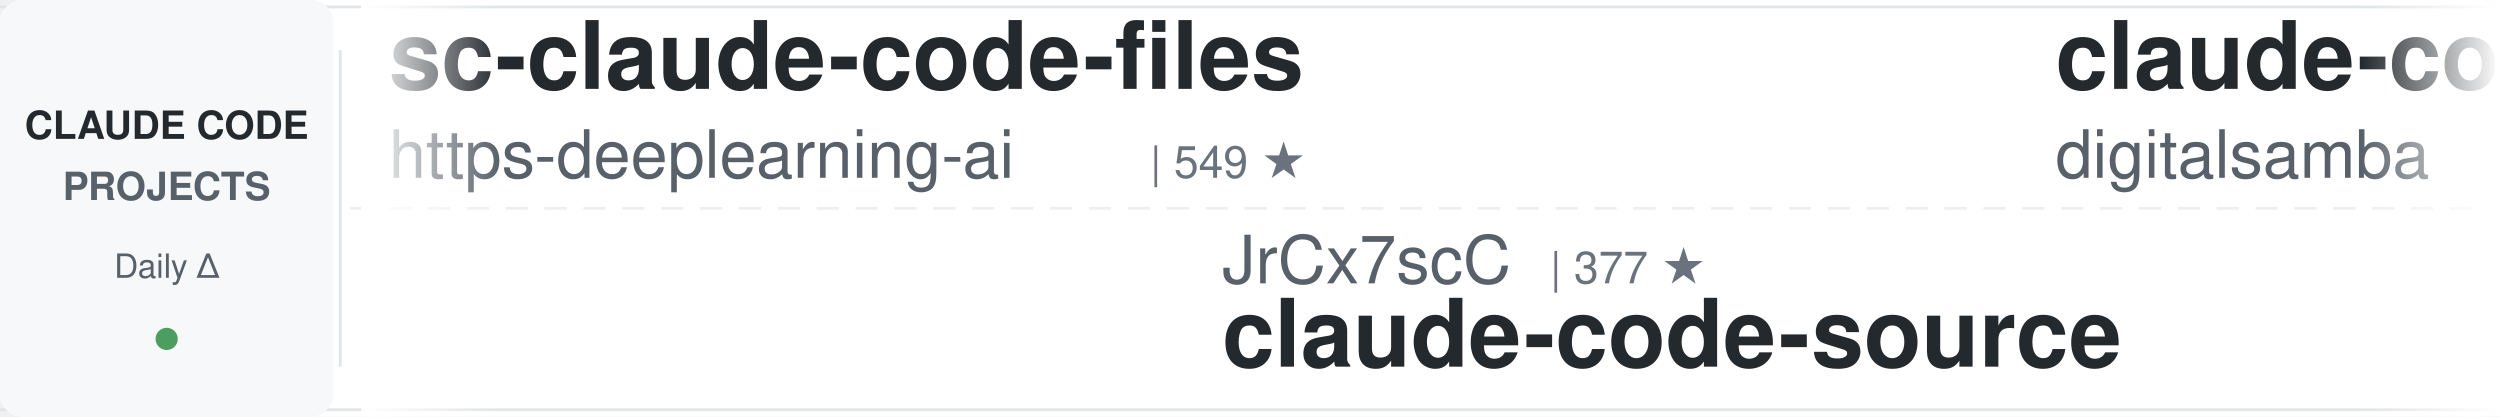
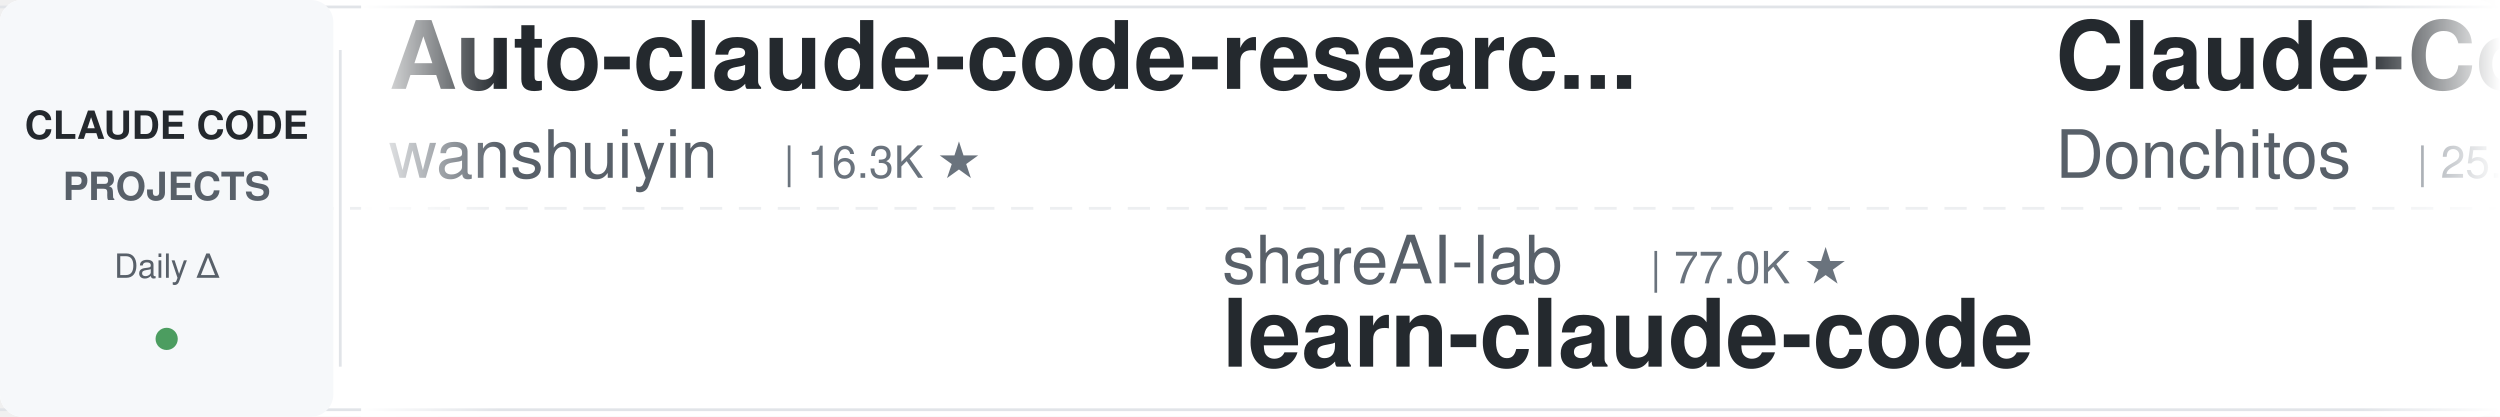
<svg xmlns="http://www.w3.org/2000/svg" width="900" height="150">
  <defs>
    <linearGradient id="leftFade" x1="0%" y1="0%" x2="100%" y2="0%">
      <stop offset="0%" style="stop-color:#ffffff;stop-opacity:1" />
      <stop offset="100%" style="stop-color:#ffffff;stop-opacity:0" />
    </linearGradient>
    <linearGradient id="rightFade" x1="0%" y1="0%" x2="100%" y2="0%">
      <stop offset="0%" style="stop-color:#ffffff;stop-opacity:0" />
      <stop offset="100%" style="stop-color:#ffffff;stop-opacity:1" />
    </linearGradient>
  </defs>
  <rect width="900" height="150" fill="#ffffff" rx="8" />
  <rect x="0" y="2" width="900" height="1" fill="#e1e4e8" />
  <rect x="0" y="147" width="900" height="1" fill="#e1e4e8" />
  <line x1="0" y1="75" x2="900" y2="75" stroke="#e1e4e8" stroke-width="1" stroke-dasharray="8 6" opacity="0.6" />
  <rect x="0" y="0" width="120" height="150" fill="#f6f8fa" rx="8" />
  <text x="60" y="50" font-family="-apple-system, BlinkMacSystemFont, 'Segoe UI', Helvetica, Arial, sans-serif" font-size="14" font-weight="600" fill="#24292e" text-anchor="middle">CLAUDE CODE</text>
  <text x="60" y="72" font-family="-apple-system, BlinkMacSystemFont, 'Segoe UI', Helvetica, Arial, sans-serif" font-size="14" font-weight="600" fill="#586069" text-anchor="middle">PROJECTS</text>
  <text x="60" y="100" font-family="-apple-system, BlinkMacSystemFont, 'Segoe UI', Helvetica, Arial, sans-serif" font-size="12" font-weight="500" fill="#586069" text-anchor="middle">Daily Δ</text>
  <circle cx="60" cy="122" r="4" fill="#22863a" opacity="0.8" />
  <rect x="122" y="18" width="1" height="114" fill="#e1e4e8" />
  <clipPath id="tickerClip">
    <rect x="130" y="0" width="770" height="150" />
  </clipPath>
  <g clip-path="url(#tickerClip)">
    <g id="tickerItems">
      <animateTransform attributeName="transform" attributeType="XML" type="translate" from="0 0" to="-3000 0" dur="54s" repeatCount="indefinite" />
      <g transform="translate(0, 0)">
-         <text x="140" y="32" font-family="-apple-system, BlinkMacSystemFont, 'Segoe UI', Helvetica, Arial, sans-serif" font-size="34" font-weight="600" fill="#24292e">sc-claude-code-files</text>
-         <text x="140" y="64" font-family="-apple-system, BlinkMacSystemFont, 'Segoe UI', Helvetica, Arial, sans-serif" font-size="24" font-weight="400" fill="#586069">https-deeplearning-ai</text>
-         <text x="414" y="64" font-family="-apple-system, BlinkMacSystemFont, 'Segoe UI', Helvetica, Arial, sans-serif" font-size="16" font-weight="500" fill="#6a737d">| 549 ★</text>
+         <text x="140" y="32" font-family="-apple-system, BlinkMacSystemFont, 'Segoe UI', Helvetica, Arial, sans-serif" font-size="34" font-weight="600" fill="#24292e">Auto-claude-code-researc...</text>
+         <text x="140" y="64" font-family="-apple-system, BlinkMacSystemFont, 'Segoe UI', Helvetica, Arial, sans-serif" font-size="24" font-weight="400" fill="#586069">wanshuiyin</text>
+         <text x="282" y="64" font-family="-apple-system, BlinkMacSystemFont, 'Segoe UI', Helvetica, Arial, sans-serif" font-size="16" font-weight="500" fill="#6a737d">| 16.3K ★</text>
      </g>
      <g transform="translate(300, 0)">
-         <text x="140" y="102" font-family="-apple-system, BlinkMacSystemFont, 'Segoe UI', Helvetica, Arial, sans-serif" font-size="24" font-weight="400" fill="#586069">JrCx7scC</text>
-         <text x="258" y="102" font-family="-apple-system, BlinkMacSystemFont, 'Segoe UI', Helvetica, Arial, sans-serif" font-size="16" font-weight="500" fill="#6a737d">| 377 ★</text>
-         <text x="140" y="132" font-family="-apple-system, BlinkMacSystemFont, 'Segoe UI', Helvetica, Arial, sans-serif" font-size="34" font-weight="600" fill="#24292e">claude-code-source</text>
+         <text x="140" y="102" font-family="-apple-system, BlinkMacSystemFont, 'Segoe UI', Helvetica, Arial, sans-serif" font-size="24" font-weight="400" fill="#586069">shareAI-lab</text>
+         <text x="294" y="102" font-family="-apple-system, BlinkMacSystemFont, 'Segoe UI', Helvetica, Arial, sans-serif" font-size="16" font-weight="500" fill="#6a737d">| 77.0K ★</text>
+         <text x="140" y="132" font-family="-apple-system, BlinkMacSystemFont, 'Segoe UI', Helvetica, Arial, sans-serif" font-size="34" font-weight="600" fill="#24292e">learn-claude-code</text>
      </g>
      <g transform="translate(600, 0)">
-         <text x="140" y="32" font-family="-apple-system, BlinkMacSystemFont, 'Segoe UI', Helvetica, Arial, sans-serif" font-size="34" font-weight="600" fill="#24292e">claude-code-video-toolki...</text>
-         <text x="140" y="64" font-family="-apple-system, BlinkMacSystemFont, 'Segoe UI', Helvetica, Arial, sans-serif" font-size="24" font-weight="400" fill="#586069">digitalsamba</text>
-         <text x="306" y="64" font-family="-apple-system, BlinkMacSystemFont, 'Segoe UI', Helvetica, Arial, sans-serif" font-size="16" font-weight="500" fill="#6a737d">| 2.1K ★</text>
+         <text x="140" y="32" font-family="-apple-system, BlinkMacSystemFont, 'Segoe UI', Helvetica, Arial, sans-serif" font-size="34" font-weight="600" fill="#24292e">Claude-Code-Game-Studios</text>
+         <text x="140" y="64" font-family="-apple-system, BlinkMacSystemFont, 'Segoe UI', Helvetica, Arial, sans-serif" font-size="24" font-weight="400" fill="#586069">Donchitos</text>
+         <text x="270" y="64" font-family="-apple-system, BlinkMacSystemFont, 'Segoe UI', Helvetica, Arial, sans-serif" font-size="16" font-weight="500" fill="#6a737d">| 25.2K ★</text>
      </g>
      <g transform="translate(900, 0)">
-         <text x="140" y="102" font-family="-apple-system, BlinkMacSystemFont, 'Segoe UI', Helvetica, Arial, sans-serif" font-size="24" font-weight="400" fill="#586069">AICoderTudou</text>
-         <text x="306" y="102" font-family="-apple-system, BlinkMacSystemFont, 'Segoe UI', Helvetica, Arial, sans-serif" font-size="16" font-weight="500" fill="#6a737d">| 493 ★</text>
-         <text x="140" y="132" font-family="-apple-system, BlinkMacSystemFont, 'Segoe UI', Helvetica, Arial, sans-serif" font-size="34" font-weight="600" fill="#24292e">claude-code-tudou</text>
+         <text x="140" y="102" font-family="-apple-system, BlinkMacSystemFont, 'Segoe UI', Helvetica, Arial, sans-serif" font-size="24" font-weight="400" fill="#586069">WorldFlowAI</text>
+         <text x="294" y="102" font-family="-apple-system, BlinkMacSystemFont, 'Segoe UI', Helvetica, Arial, sans-serif" font-size="16" font-weight="500" fill="#6a737d">| 3.1K ★</text>
+         <text x="140" y="132" font-family="-apple-system, BlinkMacSystemFont, 'Segoe UI', Helvetica, Arial, sans-serif" font-size="34" font-weight="600" fill="#24292e">everything-claude-code</text>
      </g>
      <g transform="translate(1200, 0)">
-         <text x="140" y="32" font-family="-apple-system, BlinkMacSystemFont, 'Segoe UI', Helvetica, Arial, sans-serif" font-size="34" font-weight="600" fill="#24292e">claude-code-showcase</text>
-         <text x="140" y="64" font-family="-apple-system, BlinkMacSystemFont, 'Segoe UI', Helvetica, Arial, sans-serif" font-size="24" font-weight="400" fill="#586069">ChrisWiles</text>
-         <text x="282" y="64" font-family="-apple-system, BlinkMacSystemFont, 'Segoe UI', Helvetica, Arial, sans-serif" font-size="16" font-weight="500" fill="#6a737d">| 6.1K ★</text>
+         <text x="140" y="32" font-family="-apple-system, BlinkMacSystemFont, 'Segoe UI', Helvetica, Arial, sans-serif" font-size="34" font-weight="600" fill="#24292e">awesome-claude-code</text>
+         <text x="140" y="64" font-family="-apple-system, BlinkMacSystemFont, 'Segoe UI', Helvetica, Arial, sans-serif" font-size="24" font-weight="400" fill="#586069">jqueryscript</text>
+         <text x="306" y="64" font-family="-apple-system, BlinkMacSystemFont, 'Segoe UI', Helvetica, Arial, sans-serif" font-size="16" font-weight="500" fill="#6a737d">| 516 ★</text>
      </g>
      <g transform="translate(1500, 0)">
        <text x="140" y="102" font-family="-apple-system, BlinkMacSystemFont, 'Segoe UI', Helvetica, Arial, sans-serif" font-size="24" font-weight="400" fill="#586069">centminmod</text>
        <text x="282" y="102" font-family="-apple-system, BlinkMacSystemFont, 'Segoe UI', Helvetica, Arial, sans-serif" font-size="16" font-weight="500" fill="#6a737d">| 2.6K ★</text>
        <text x="140" y="132" font-family="-apple-system, BlinkMacSystemFont, 'Segoe UI', Helvetica, Arial, sans-serif" font-size="34" font-weight="600" fill="#24292e">my-claude-code-setup</text>
      </g>
      <g transform="translate(1800, 0)">
-         <text x="140" y="32" font-family="-apple-system, BlinkMacSystemFont, 'Segoe UI', Helvetica, Arial, sans-serif" font-size="34" font-weight="600" fill="#24292e">claude-code-hooks-master...</text>
-         <text x="140" y="64" font-family="-apple-system, BlinkMacSystemFont, 'Segoe UI', Helvetica, Arial, sans-serif" font-size="24" font-weight="400" fill="#586069">disler</text>
-         <text x="234" y="64" font-family="-apple-system, BlinkMacSystemFont, 'Segoe UI', Helvetica, Arial, sans-serif" font-size="16" font-weight="500" fill="#6a737d">| 3.9K ★</text>
+         <text x="140" y="32" font-family="-apple-system, BlinkMacSystemFont, 'Segoe UI', Helvetica, Arial, sans-serif" font-size="34" font-weight="600" fill="#24292e">claude-code-my-workflow</text>
+         <text x="140" y="64" font-family="-apple-system, BlinkMacSystemFont, 'Segoe UI', Helvetica, Arial, sans-serif" font-size="24" font-weight="400" fill="#586069">pedrohcgs</text>
+         <text x="270" y="64" font-family="-apple-system, BlinkMacSystemFont, 'Segoe UI', Helvetica, Arial, sans-serif" font-size="16" font-weight="500" fill="#6a737d">| 1.6K ★</text>
      </g>
      <g transform="translate(2100, 0)">
-         <text x="140" y="102" font-family="-apple-system, BlinkMacSystemFont, 'Segoe UI', Helvetica, Arial, sans-serif" font-size="24" font-weight="400" fill="#586069">Yuyz0112</text>
-         <text x="258" y="102" font-family="-apple-system, BlinkMacSystemFont, 'Segoe UI', Helvetica, Arial, sans-serif" font-size="16" font-weight="500" fill="#6a737d">| 2.4K ★</text>
-         <text x="140" y="132" font-family="-apple-system, BlinkMacSystemFont, 'Segoe UI', Helvetica, Arial, sans-serif" font-size="34" font-weight="600" fill="#24292e">claude-code-reverse</text>
-       </g>
-       <g transform="translate(2400, 0)">
-         <text x="140" y="32" font-family="-apple-system, BlinkMacSystemFont, 'Segoe UI', Helvetica, Arial, sans-serif" font-size="34" font-weight="600" fill="#24292e">claude-code-settings</text>
-         <text x="140" y="64" font-family="-apple-system, BlinkMacSystemFont, 'Segoe UI', Helvetica, Arial, sans-serif" font-size="24" font-weight="400" fill="#586069">feiskyer</text>
-         <text x="258" y="64" font-family="-apple-system, BlinkMacSystemFont, 'Segoe UI', Helvetica, Arial, sans-serif" font-size="16" font-weight="500" fill="#6a737d">| 1.7K ★</text>
-       </g>
-       <g transform="translate(2700, 0)">
-         <text x="140" y="102" font-family="-apple-system, BlinkMacSystemFont, 'Segoe UI', Helvetica, Arial, sans-serif" font-size="24" font-weight="400" fill="#586069">lintsinghua</text>
-         <text x="294" y="102" font-family="-apple-system, BlinkMacSystemFont, 'Segoe UI', Helvetica, Arial, sans-serif" font-size="16" font-weight="500" fill="#6a737d">| 4.2K ★</text>
-         <text x="140" y="132" font-family="-apple-system, BlinkMacSystemFont, 'Segoe UI', Helvetica, Arial, sans-serif" font-size="34" font-weight="600" fill="#24292e">claude-code-book</text>
-       </g>
-       <g transform="translate(3000, 0)">
-         <text x="140" y="32" font-family="-apple-system, BlinkMacSystemFont, 'Segoe UI', Helvetica, Arial, sans-serif" font-size="34" font-weight="600" fill="#24292e">sc-claude-code-files</text>
-         <text x="140" y="64" font-family="-apple-system, BlinkMacSystemFont, 'Segoe UI', Helvetica, Arial, sans-serif" font-size="24" font-weight="400" fill="#586069">https-deeplearning-ai</text>
-         <text x="414" y="64" font-family="-apple-system, BlinkMacSystemFont, 'Segoe UI', Helvetica, Arial, sans-serif" font-size="16" font-weight="500" fill="#6a737d">| 549 ★</text>
-       </g>
-       <g transform="translate(3300, 0)">
-         <text x="140" y="102" font-family="-apple-system, BlinkMacSystemFont, 'Segoe UI', Helvetica, Arial, sans-serif" font-size="24" font-weight="400" fill="#586069">JrCx7scC</text>
-         <text x="258" y="102" font-family="-apple-system, BlinkMacSystemFont, 'Segoe UI', Helvetica, Arial, sans-serif" font-size="16" font-weight="500" fill="#6a737d">| 377 ★</text>
-         <text x="140" y="132" font-family="-apple-system, BlinkMacSystemFont, 'Segoe UI', Helvetica, Arial, sans-serif" font-size="34" font-weight="600" fill="#24292e">claude-code-source</text>
-       </g>
-       <g transform="translate(3600, 0)">
-         <text x="140" y="32" font-family="-apple-system, BlinkMacSystemFont, 'Segoe UI', Helvetica, Arial, sans-serif" font-size="34" font-weight="600" fill="#24292e">claude-code-video-toolki...</text>
-         <text x="140" y="64" font-family="-apple-system, BlinkMacSystemFont, 'Segoe UI', Helvetica, Arial, sans-serif" font-size="24" font-weight="400" fill="#586069">digitalsamba</text>
-         <text x="306" y="64" font-family="-apple-system, BlinkMacSystemFont, 'Segoe UI', Helvetica, Arial, sans-serif" font-size="16" font-weight="500" fill="#6a737d">| 2.1K ★</text>
-       </g>
-       <g transform="translate(3900, 0)">
        <text x="140" y="102" font-family="-apple-system, BlinkMacSystemFont, 'Segoe UI', Helvetica, Arial, sans-serif" font-size="24" font-weight="400" fill="#586069">AICoderTudou</text>
        <text x="306" y="102" font-family="-apple-system, BlinkMacSystemFont, 'Segoe UI', Helvetica, Arial, sans-serif" font-size="16" font-weight="500" fill="#6a737d">| 493 ★</text>
        <text x="140" y="132" font-family="-apple-system, BlinkMacSystemFont, 'Segoe UI', Helvetica, Arial, sans-serif" font-size="34" font-weight="600" fill="#24292e">claude-code-tudou</text>
+       </g>
+       <g transform="translate(2400, 0)">
+         <text x="140" y="32" font-family="-apple-system, BlinkMacSystemFont, 'Segoe UI', Helvetica, Arial, sans-serif" font-size="34" font-weight="600" fill="#24292e">claude-code-best-practic...</text>
+         <text x="140" y="64" font-family="-apple-system, BlinkMacSystemFont, 'Segoe UI', Helvetica, Arial, sans-serif" font-size="24" font-weight="400" fill="#586069">shanraisshan</text>
+         <text x="306" y="64" font-family="-apple-system, BlinkMacSystemFont, 'Segoe UI', Helvetica, Arial, sans-serif" font-size="16" font-weight="500" fill="#6a737d">| 66.0K ★</text>
+       </g>
+       <g transform="translate(2700, 0)">
+         <text x="140" y="102" font-family="-apple-system, BlinkMacSystemFont, 'Segoe UI', Helvetica, Arial, sans-serif" font-size="24" font-weight="400" fill="#586069">Pimzino</text>
+         <text x="246" y="102" font-family="-apple-system, BlinkMacSystemFont, 'Segoe UI', Helvetica, Arial, sans-serif" font-size="16" font-weight="500" fill="#6a737d">| 3.9K ★</text>
+         <text x="140" y="132" font-family="-apple-system, BlinkMacSystemFont, 'Segoe UI', Helvetica, Arial, sans-serif" font-size="34" font-weight="600" fill="#24292e">claude-code-spec-workflo...</text>
+       </g>
+       <g transform="translate(3000, 0)">
+         <text x="140" y="32" font-family="-apple-system, BlinkMacSystemFont, 'Segoe UI', Helvetica, Arial, sans-serif" font-size="34" font-weight="600" fill="#24292e">Auto-claude-code-researc...</text>
+         <text x="140" y="64" font-family="-apple-system, BlinkMacSystemFont, 'Segoe UI', Helvetica, Arial, sans-serif" font-size="24" font-weight="400" fill="#586069">wanshuiyin</text>
+         <text x="282" y="64" font-family="-apple-system, BlinkMacSystemFont, 'Segoe UI', Helvetica, Arial, sans-serif" font-size="16" font-weight="500" fill="#6a737d">| 16.3K ★</text>
+       </g>
+       <g transform="translate(3300, 0)">
+         <text x="140" y="102" font-family="-apple-system, BlinkMacSystemFont, 'Segoe UI', Helvetica, Arial, sans-serif" font-size="24" font-weight="400" fill="#586069">shareAI-lab</text>
+         <text x="294" y="102" font-family="-apple-system, BlinkMacSystemFont, 'Segoe UI', Helvetica, Arial, sans-serif" font-size="16" font-weight="500" fill="#6a737d">| 77.0K ★</text>
+         <text x="140" y="132" font-family="-apple-system, BlinkMacSystemFont, 'Segoe UI', Helvetica, Arial, sans-serif" font-size="34" font-weight="600" fill="#24292e">learn-claude-code</text>
+       </g>
+       <g transform="translate(3600, 0)">
+         <text x="140" y="32" font-family="-apple-system, BlinkMacSystemFont, 'Segoe UI', Helvetica, Arial, sans-serif" font-size="34" font-weight="600" fill="#24292e">Claude-Code-Game-Studios</text>
+         <text x="140" y="64" font-family="-apple-system, BlinkMacSystemFont, 'Segoe UI', Helvetica, Arial, sans-serif" font-size="24" font-weight="400" fill="#586069">Donchitos</text>
+         <text x="270" y="64" font-family="-apple-system, BlinkMacSystemFont, 'Segoe UI', Helvetica, Arial, sans-serif" font-size="16" font-weight="500" fill="#6a737d">| 25.2K ★</text>
+       </g>
+       <g transform="translate(3900, 0)">
+         <text x="140" y="102" font-family="-apple-system, BlinkMacSystemFont, 'Segoe UI', Helvetica, Arial, sans-serif" font-size="24" font-weight="400" fill="#586069">WorldFlowAI</text>
+         <text x="294" y="102" font-family="-apple-system, BlinkMacSystemFont, 'Segoe UI', Helvetica, Arial, sans-serif" font-size="16" font-weight="500" fill="#6a737d">| 3.1K ★</text>
+         <text x="140" y="132" font-family="-apple-system, BlinkMacSystemFont, 'Segoe UI', Helvetica, Arial, sans-serif" font-size="34" font-weight="600" fill="#24292e">everything-claude-code</text>
      </g>
    </g>
  </g>
  <rect x="130" y="0" width="50" height="150" fill="url(#leftFade)" />
  <rect x="850" y="0" width="50" height="150" fill="url(#rightFade)" />
</svg>
